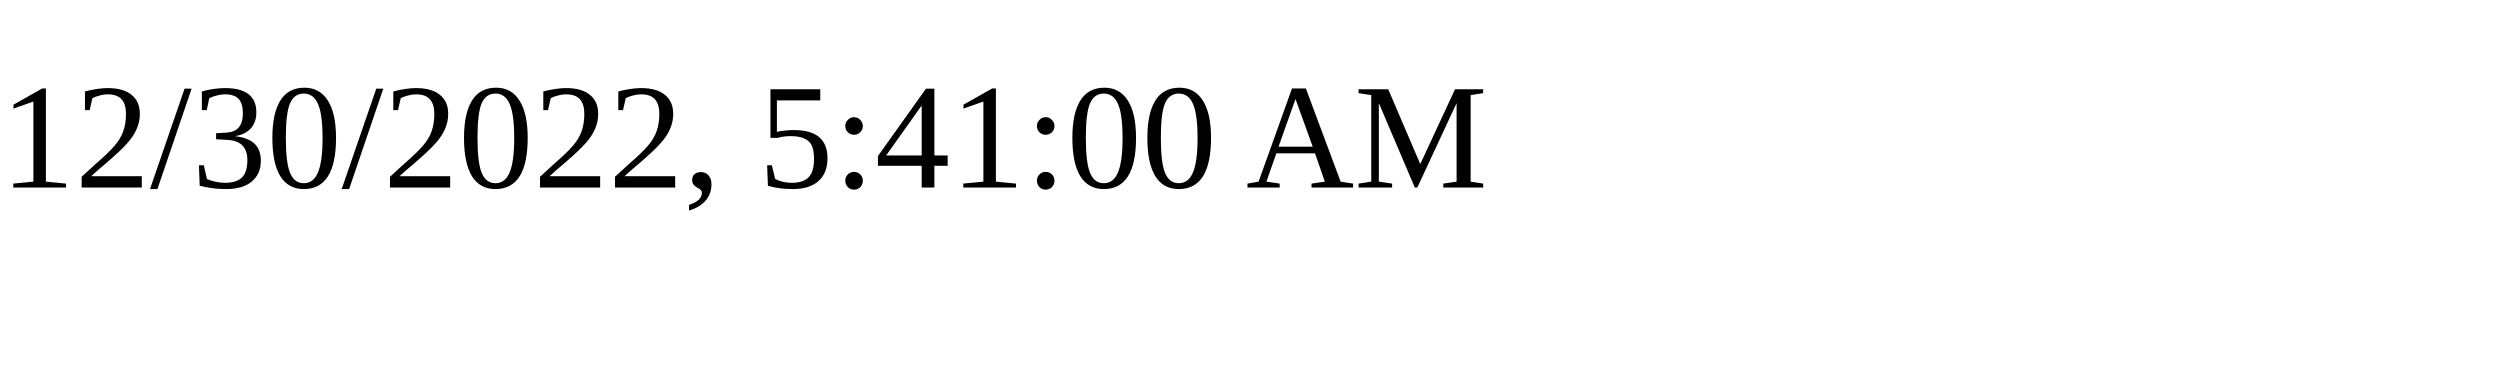
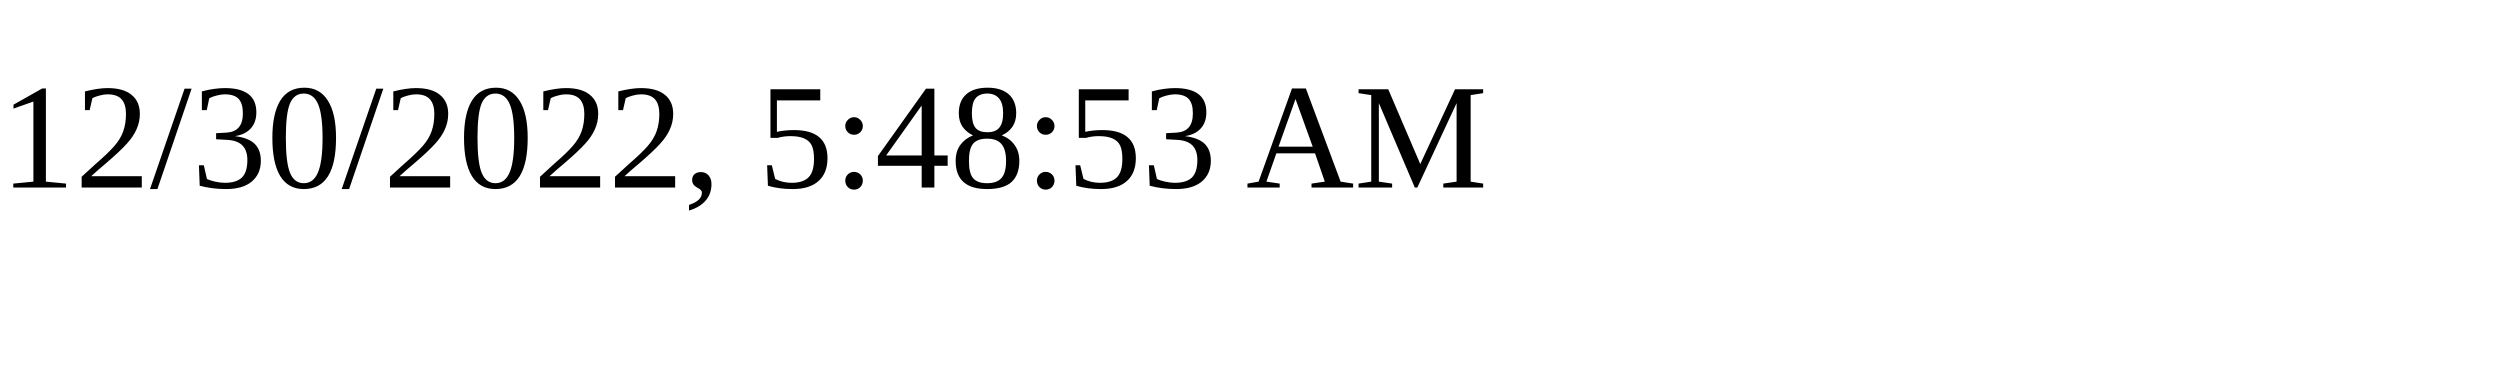
<svg xmlns="http://www.w3.org/2000/svg" height="30" width="200">
-   <text x="0" y="15">12/30/2022, 5:41:00 AM</text>
+   <text x="0" y="15">12/30/2022, 5:48:53 AM</text>
</svg>
